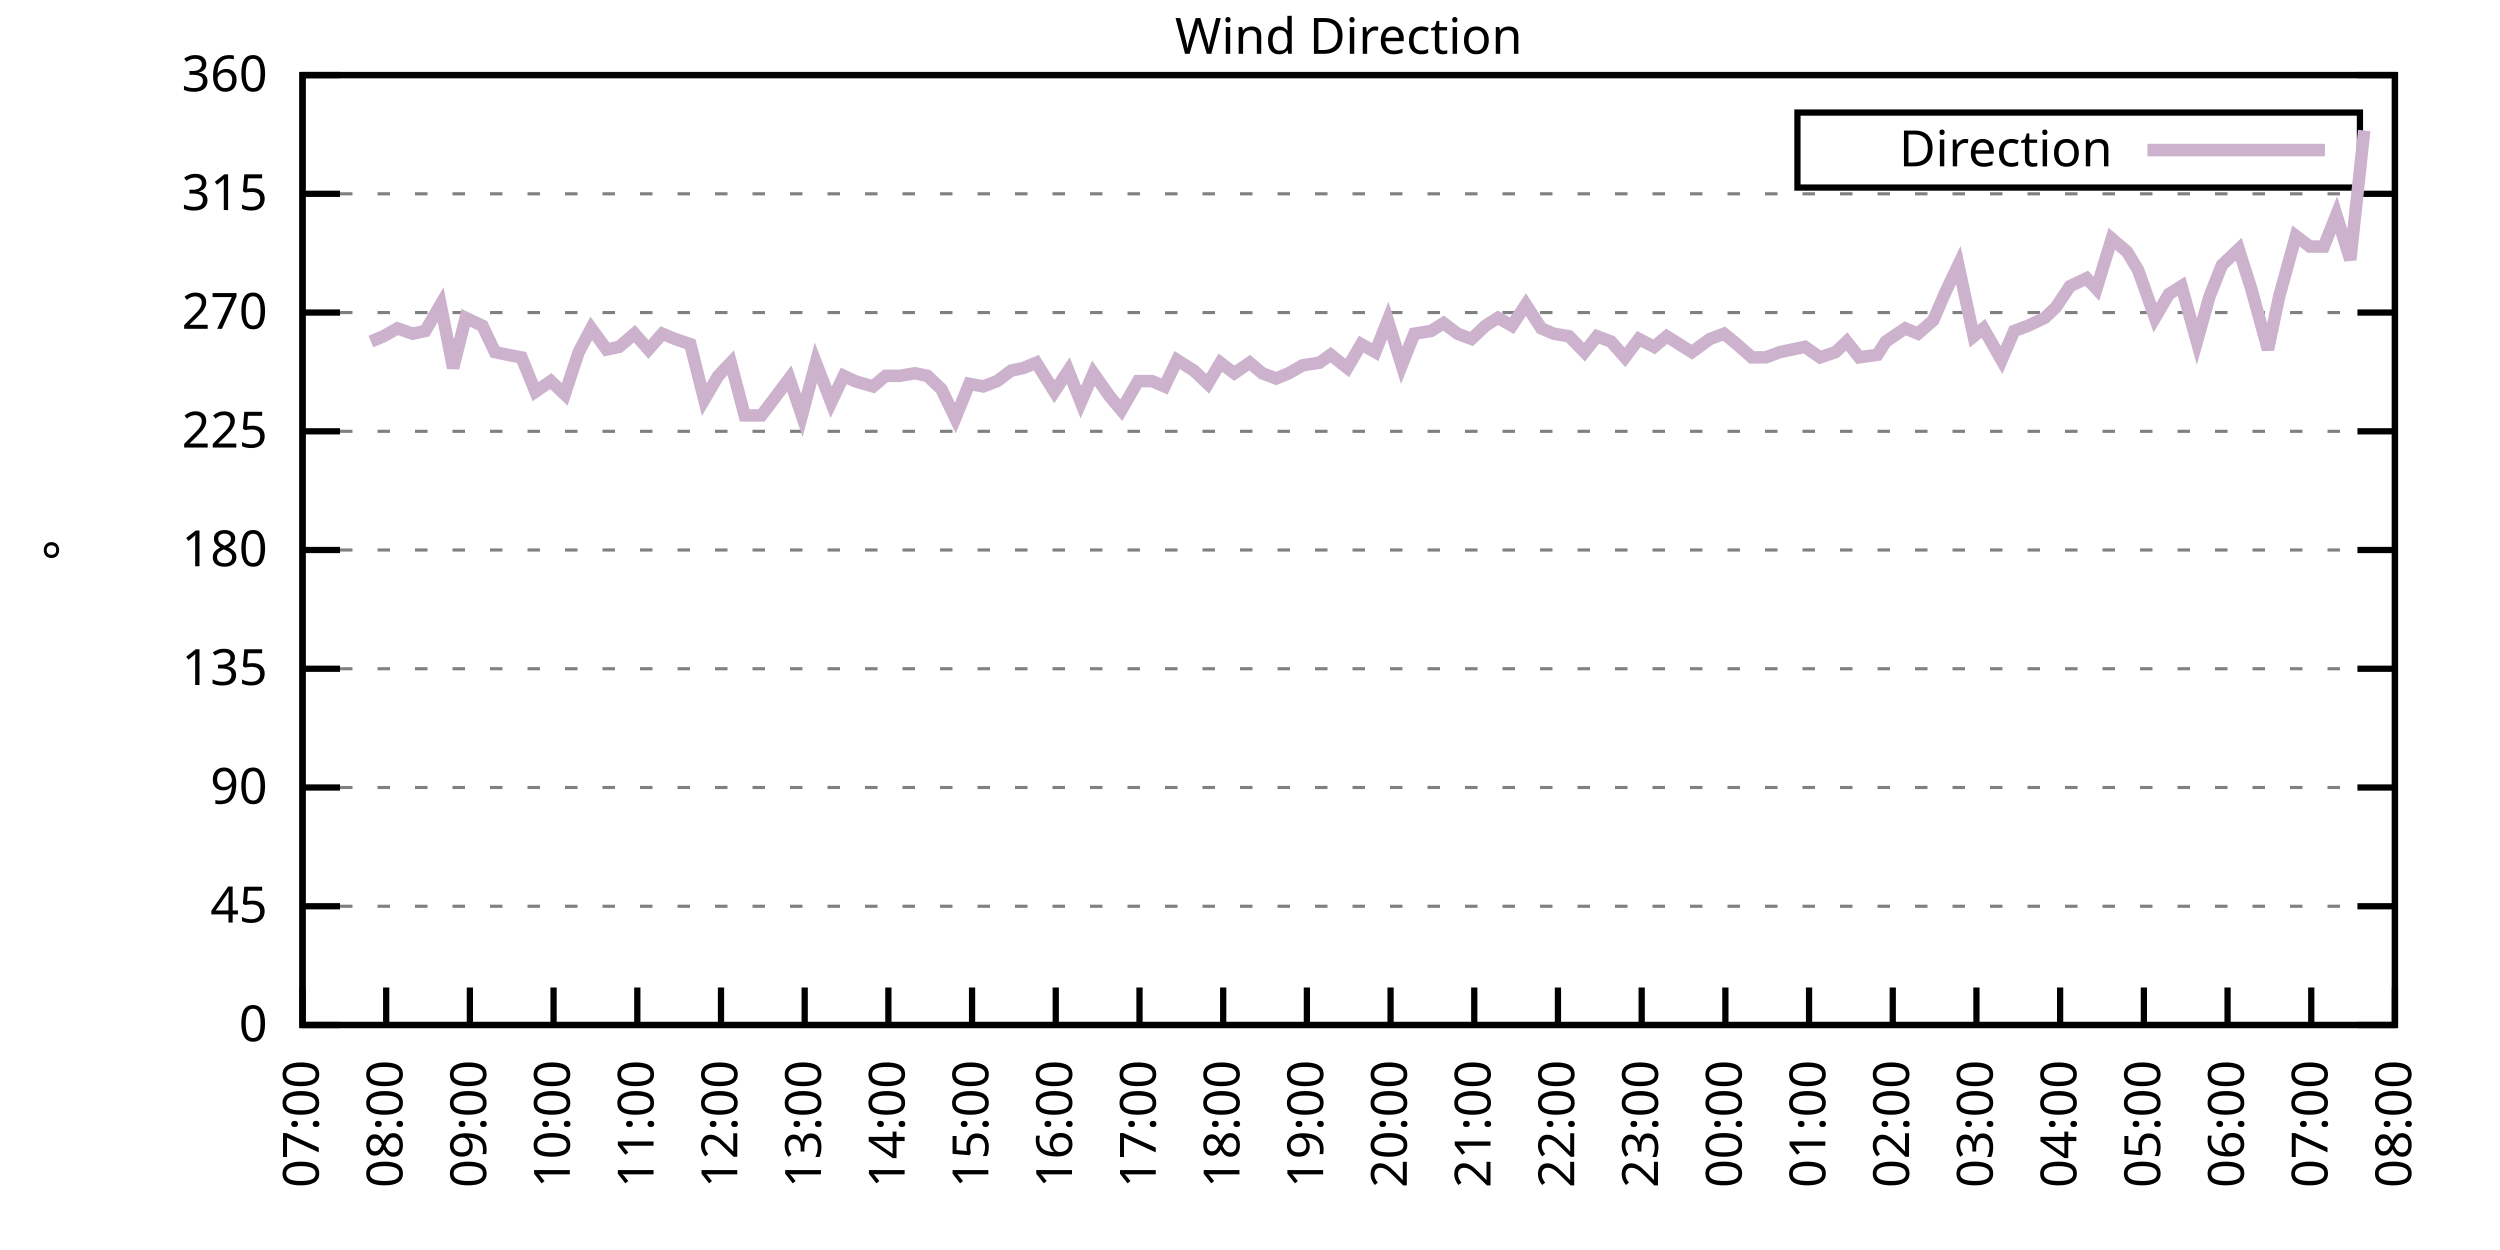
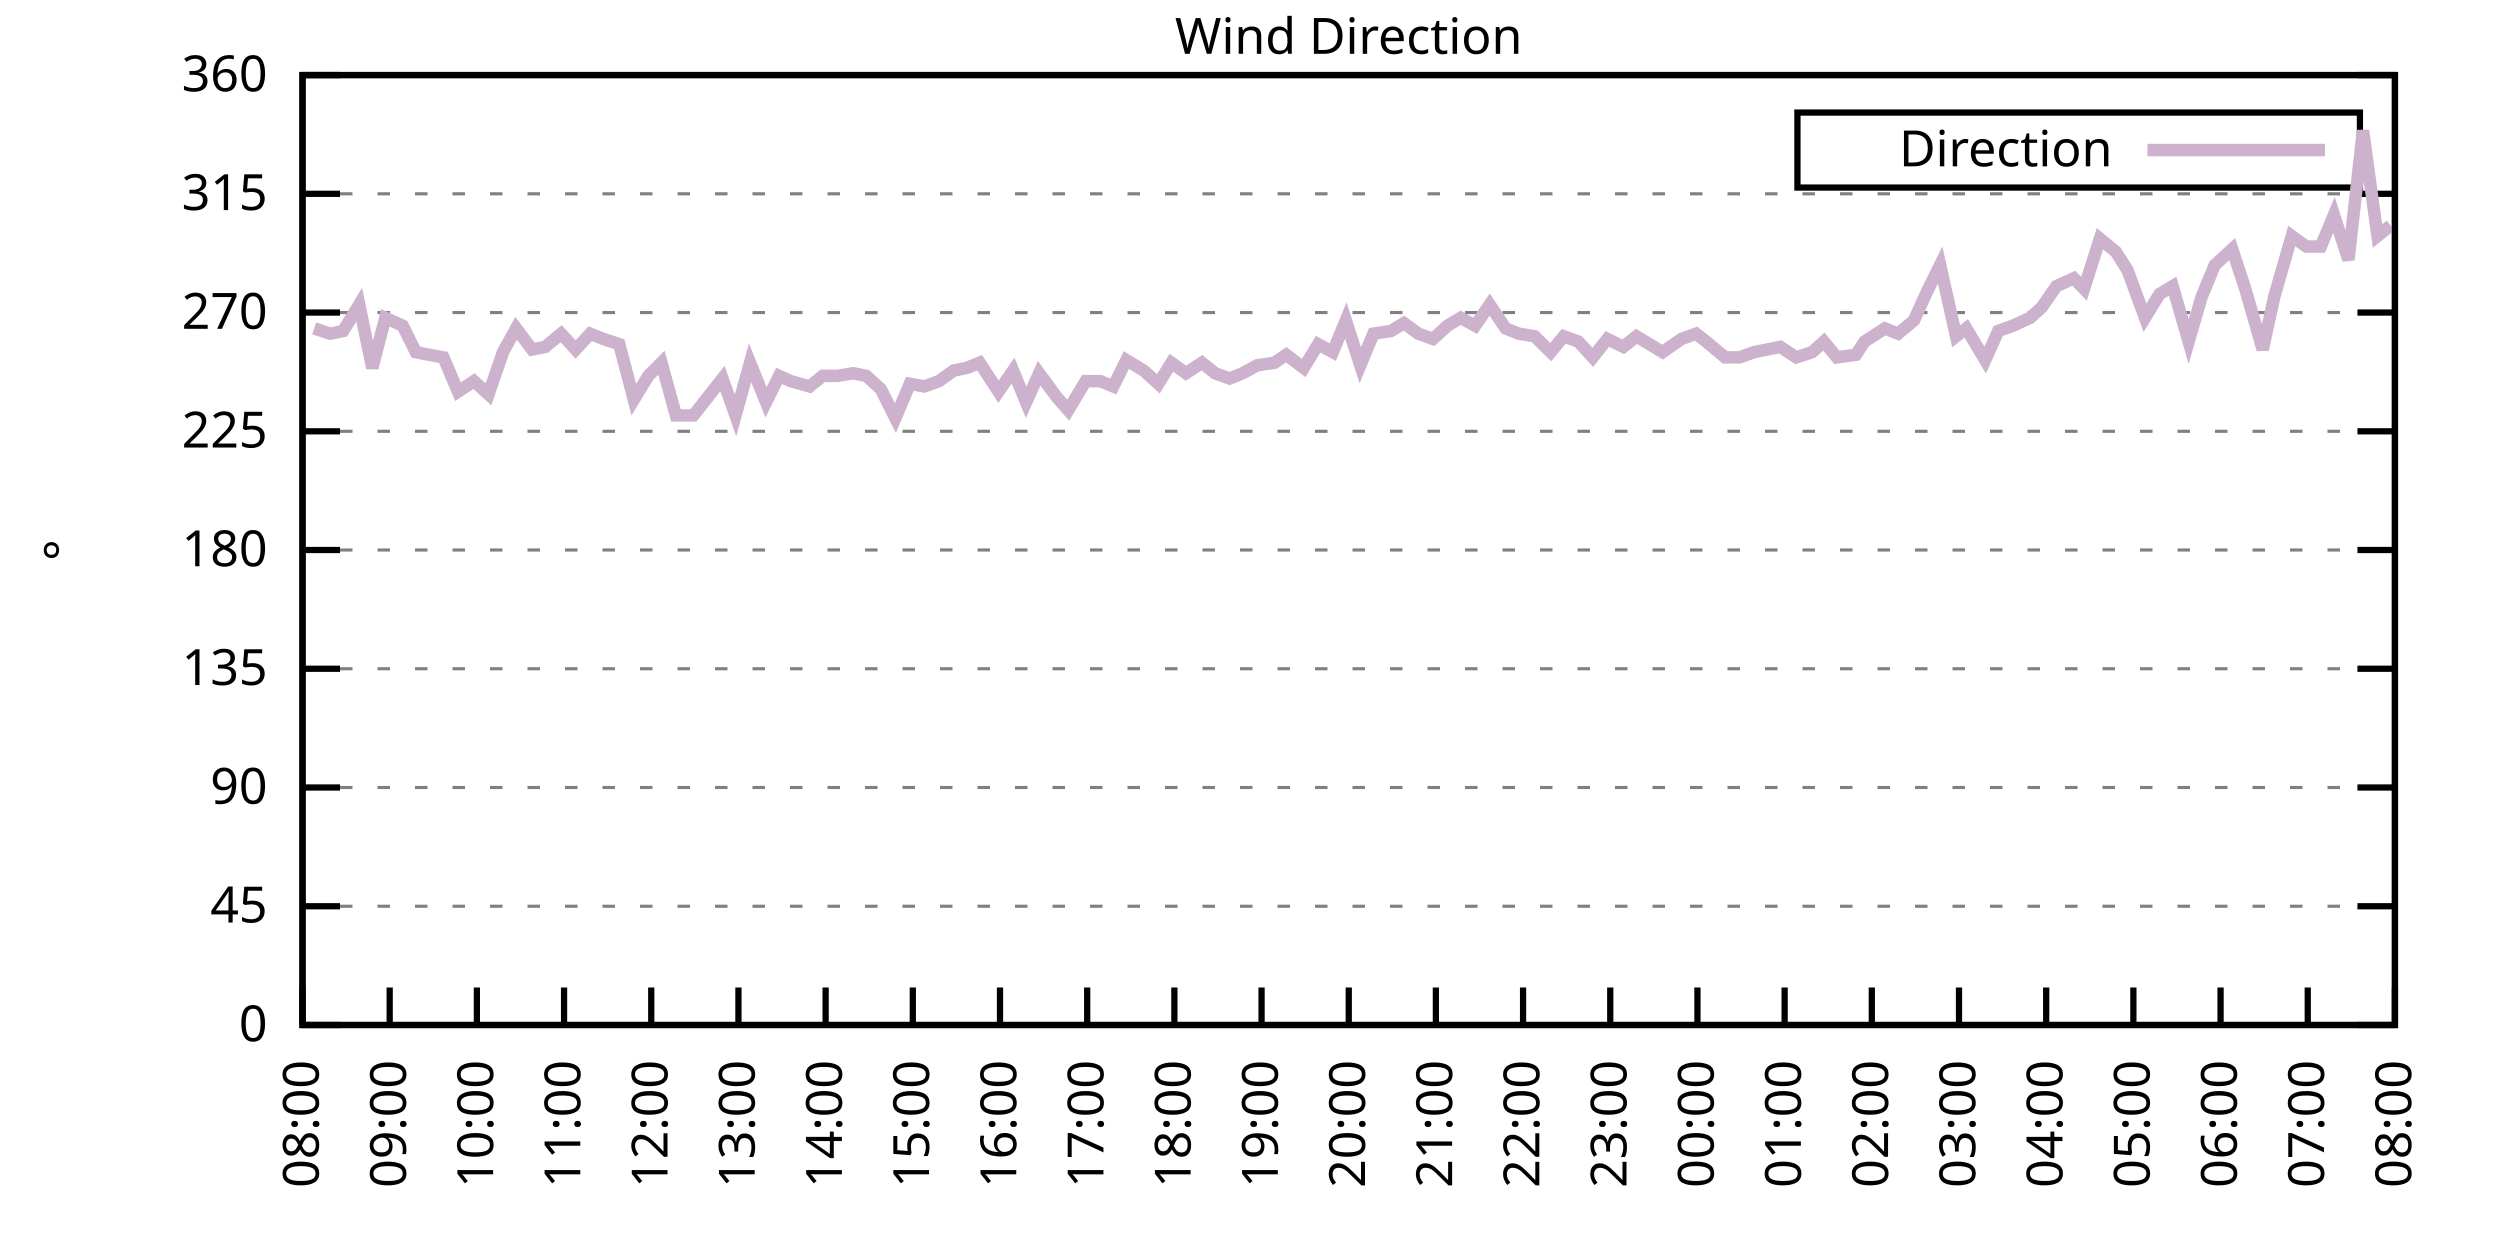
<svg xmlns="http://www.w3.org/2000/svg" xmlns:xlink="http://www.w3.org/1999/xlink" width="400" height="200" viewBox="0 0 400 200">
  <g id="gnuplot_canvas">
    <rect x="0" y="0" width="400" height="200" fill="none" />
    <defs>
      <circle id="gpDot" r="0.5" stroke-width="0.5" stroke="currentColor" />
      <path id="gpPt0" stroke-width="0.333" stroke="currentColor" d="M-1,0 h2 M0,-1 v2" />
      <path id="gpPt1" stroke-width="0.333" stroke="currentColor" d="M-1,-1 L1,1 M1,-1 L-1,1" />
      <path id="gpPt2" stroke-width="0.333" stroke="currentColor" d="M-1,0 L1,0 M0,-1 L0,1 M-1,-1 L1,1 M-1,1 L1,-1" />
      <rect id="gpPt3" stroke-width="0.333" stroke="currentColor" x="-1" y="-1" width="2" height="2" />
      <rect id="gpPt4" stroke-width="0.333" stroke="currentColor" fill="currentColor" x="-1" y="-1" width="2" height="2" />
      <circle id="gpPt5" stroke-width="0.333" stroke="currentColor" cx="0" cy="0" r="1" />
      <use xlink:href="#gpPt5" id="gpPt6" fill="currentColor" stroke="none" />
      <path id="gpPt7" stroke-width="0.333" stroke="currentColor" d="M0,-1.33 L-1.33,0.67 L1.33,0.67 z" />
      <use xlink:href="#gpPt7" id="gpPt8" fill="currentColor" stroke="none" />
      <use xlink:href="#gpPt7" id="gpPt9" stroke="currentColor" transform="rotate(180)" />
      <use xlink:href="#gpPt9" id="gpPt10" fill="currentColor" stroke="none" />
      <use xlink:href="#gpPt3" id="gpPt11" stroke="currentColor" transform="rotate(45)" />
      <use xlink:href="#gpPt11" id="gpPt12" fill="currentColor" stroke="none" />
      <path id="gpPt13" stroke-width="0.333" stroke="currentColor" d="M0,1.330 L1.265,0.411 L0.782,-1.067 L-0.782,-1.076 L-1.265,0.411 z" />
      <use xlink:href="#gpPt13" id="gpPt14" fill="currentColor" stroke="none" />
      <filter id="textbox" filterUnits="objectBoundingBox" x="0" y="0" height="1" width="1">
        <feFlood flood-color="white" flood-opacity="1" result="bgnd" />
        <feComposite in="SourceGraphic" in2="bgnd" operator="atop" />
      </filter>
      <filter id="greybox" filterUnits="objectBoundingBox" x="0" y="0" height="1" width="1">
        <feFlood flood-color="lightgrey" flood-opacity="1" result="grey" />
        <feComposite in="SourceGraphic" in2="grey" operator="atop" />
      </filter>
    </defs>
    <g fill="none" color="white" stroke="currentColor" stroke-width="1.00" stroke-linecap="butt" stroke-linejoin="miter">
</g>
    <g fill="none" color="black" stroke="currentColor" stroke-width="1.00" stroke-linecap="butt" stroke-linejoin="miter">
      <g stroke="none" shape-rendering="crispEdges">
        <polygon fill="rgb(255, 255, 255)" points="48.40,164.00 383.18,164.00 383.18,12.02 48.40,12.02 " />
      </g>
    </g>
    <g fill="none" color="black" stroke="currentColor" stroke-width="1.00" stroke-linecap="butt" stroke-linejoin="miter">
</g>
    <g fill="none" color="black" stroke="black" stroke-width="0.50" stroke-linecap="butt" stroke-linejoin="miter">
</g>
    <g fill="none" color="gray" stroke="currentColor" stroke-width="0.50" stroke-linecap="butt" stroke-linejoin="miter">
      <path stroke="gray" stroke-dasharray="2,4" class="gridline" d="M48.40,164.00 L383.19,164.00  " />
    </g>
    <g fill="none" color="gray" stroke="gray" stroke-width="1.00" stroke-linecap="butt" stroke-linejoin="miter">
</g>
    <g fill="none" color="black" stroke="currentColor" stroke-width="1.00" stroke-linecap="butt" stroke-linejoin="miter">
      <path stroke="black" d="M48.40,164.00 L54.40,164.00 M383.19,164.00 L377.19,164.00  " />
      <g transform="translate(42.80,166.60)" stroke="none" fill="black" font-family="Sans" font-size="8.00" text-anchor="end">
        <text>
          <tspan font-family="Sans"> 0</tspan>
        </text>
      </g>
    </g>
    <g fill="none" color="black" stroke="currentColor" stroke-width="1.00" stroke-linecap="butt" stroke-linejoin="miter">
</g>
    <g fill="none" color="black" stroke="black" stroke-width="0.50" stroke-linecap="butt" stroke-linejoin="miter">
</g>
    <g fill="none" color="gray" stroke="currentColor" stroke-width="0.50" stroke-linecap="butt" stroke-linejoin="miter">
      <path stroke="gray" stroke-dasharray="2,4" class="gridline" d="M48.40,145.00 L383.19,145.00  " />
    </g>
    <g fill="none" color="gray" stroke="gray" stroke-width="1.00" stroke-linecap="butt" stroke-linejoin="miter">
</g>
    <g fill="none" color="black" stroke="currentColor" stroke-width="1.00" stroke-linecap="butt" stroke-linejoin="miter">
      <path stroke="black" d="M48.40,145.00 L54.40,145.00 M383.19,145.00 L377.19,145.00  " />
      <g transform="translate(42.80,147.60)" stroke="none" fill="black" font-family="Sans" font-size="8.00" text-anchor="end">
        <text>
          <tspan font-family="Sans"> 45</tspan>
        </text>
      </g>
    </g>
    <g fill="none" color="black" stroke="currentColor" stroke-width="1.00" stroke-linecap="butt" stroke-linejoin="miter">
</g>
    <g fill="none" color="black" stroke="black" stroke-width="0.50" stroke-linecap="butt" stroke-linejoin="miter">
</g>
    <g fill="none" color="gray" stroke="currentColor" stroke-width="0.50" stroke-linecap="butt" stroke-linejoin="miter">
      <path stroke="gray" stroke-dasharray="2,4" class="gridline" d="M48.40,126.00 L383.19,126.00  " />
    </g>
    <g fill="none" color="gray" stroke="gray" stroke-width="1.00" stroke-linecap="butt" stroke-linejoin="miter">
</g>
    <g fill="none" color="black" stroke="currentColor" stroke-width="1.00" stroke-linecap="butt" stroke-linejoin="miter">
      <path stroke="black" d="M48.40,126.00 L54.40,126.00 M383.19,126.00 L377.19,126.00  " />
      <g transform="translate(42.80,128.60)" stroke="none" fill="black" font-family="Sans" font-size="8.00" text-anchor="end">
        <text>
          <tspan font-family="Sans"> 90</tspan>
        </text>
      </g>
    </g>
    <g fill="none" color="black" stroke="currentColor" stroke-width="1.00" stroke-linecap="butt" stroke-linejoin="miter">
</g>
    <g fill="none" color="black" stroke="black" stroke-width="0.50" stroke-linecap="butt" stroke-linejoin="miter">
</g>
    <g fill="none" color="gray" stroke="currentColor" stroke-width="0.50" stroke-linecap="butt" stroke-linejoin="miter">
      <path stroke="gray" stroke-dasharray="2,4" class="gridline" d="M48.40,107.00 L383.19,107.00  " />
    </g>
    <g fill="none" color="gray" stroke="gray" stroke-width="1.00" stroke-linecap="butt" stroke-linejoin="miter">
</g>
    <g fill="none" color="black" stroke="currentColor" stroke-width="1.00" stroke-linecap="butt" stroke-linejoin="miter">
      <path stroke="black" d="M48.40,107.00 L54.40,107.00 M383.19,107.00 L377.19,107.00  " />
      <g transform="translate(42.80,109.60)" stroke="none" fill="black" font-family="Sans" font-size="8.00" text-anchor="end">
        <text>
          <tspan font-family="Sans"> 135</tspan>
        </text>
      </g>
    </g>
    <g fill="none" color="black" stroke="currentColor" stroke-width="1.00" stroke-linecap="butt" stroke-linejoin="miter">
</g>
    <g fill="none" color="black" stroke="black" stroke-width="0.50" stroke-linecap="butt" stroke-linejoin="miter">
</g>
    <g fill="none" color="gray" stroke="currentColor" stroke-width="0.50" stroke-linecap="butt" stroke-linejoin="miter">
      <path stroke="gray" stroke-dasharray="2,4" class="gridline" d="M48.40,88.00 L383.19,88.00  " />
    </g>
    <g fill="none" color="gray" stroke="gray" stroke-width="1.00" stroke-linecap="butt" stroke-linejoin="miter">
</g>
    <g fill="none" color="black" stroke="currentColor" stroke-width="1.00" stroke-linecap="butt" stroke-linejoin="miter">
      <path stroke="black" d="M48.40,88.00 L54.40,88.00 M383.19,88.00 L377.19,88.00  " />
      <g transform="translate(42.80,90.60)" stroke="none" fill="black" font-family="Sans" font-size="8.00" text-anchor="end">
        <text>
          <tspan font-family="Sans"> 180</tspan>
        </text>
      </g>
    </g>
    <g fill="none" color="black" stroke="currentColor" stroke-width="1.00" stroke-linecap="butt" stroke-linejoin="miter">
</g>
    <g fill="none" color="black" stroke="black" stroke-width="0.50" stroke-linecap="butt" stroke-linejoin="miter">
</g>
    <g fill="none" color="gray" stroke="currentColor" stroke-width="0.50" stroke-linecap="butt" stroke-linejoin="miter">
      <path stroke="gray" stroke-dasharray="2,4" class="gridline" d="M48.40,69.01 L383.19,69.01  " />
    </g>
    <g fill="none" color="gray" stroke="gray" stroke-width="1.00" stroke-linecap="butt" stroke-linejoin="miter">
</g>
    <g fill="none" color="black" stroke="currentColor" stroke-width="1.00" stroke-linecap="butt" stroke-linejoin="miter">
      <path stroke="black" d="M48.40,69.01 L54.40,69.01 M383.19,69.01 L377.19,69.01  " />
      <g transform="translate(42.80,71.61)" stroke="none" fill="black" font-family="Sans" font-size="8.00" text-anchor="end">
        <text>
          <tspan font-family="Sans"> 225</tspan>
        </text>
      </g>
    </g>
    <g fill="none" color="black" stroke="currentColor" stroke-width="1.00" stroke-linecap="butt" stroke-linejoin="miter">
</g>
    <g fill="none" color="black" stroke="black" stroke-width="0.50" stroke-linecap="butt" stroke-linejoin="miter">
</g>
    <g fill="none" color="gray" stroke="currentColor" stroke-width="0.50" stroke-linecap="butt" stroke-linejoin="miter">
      <path stroke="gray" stroke-dasharray="2,4" class="gridline" d="M48.40,50.01 L383.19,50.01  " />
    </g>
    <g fill="none" color="gray" stroke="gray" stroke-width="1.00" stroke-linecap="butt" stroke-linejoin="miter">
</g>
    <g fill="none" color="black" stroke="currentColor" stroke-width="1.00" stroke-linecap="butt" stroke-linejoin="miter">
      <path stroke="black" d="M48.40,50.01 L54.40,50.01 M383.19,50.01 L377.19,50.01  " />
      <g transform="translate(42.80,52.61)" stroke="none" fill="black" font-family="Sans" font-size="8.00" text-anchor="end">
        <text>
          <tspan font-family="Sans"> 270</tspan>
        </text>
      </g>
    </g>
    <g fill="none" color="black" stroke="currentColor" stroke-width="1.00" stroke-linecap="butt" stroke-linejoin="miter">
</g>
    <g fill="none" color="black" stroke="black" stroke-width="0.50" stroke-linecap="butt" stroke-linejoin="miter">
</g>
    <g fill="none" color="gray" stroke="currentColor" stroke-width="0.50" stroke-linecap="butt" stroke-linejoin="miter">
      <path stroke="gray" stroke-dasharray="2,4" class="gridline" d="M48.40,31.01 L383.19,31.01  " />
    </g>
    <g fill="none" color="gray" stroke="gray" stroke-width="1.00" stroke-linecap="butt" stroke-linejoin="miter">
</g>
    <g fill="none" color="black" stroke="currentColor" stroke-width="1.00" stroke-linecap="butt" stroke-linejoin="miter">
      <path stroke="black" d="M48.40,31.01 L54.40,31.01 M383.19,31.01 L377.19,31.01  " />
      <g transform="translate(42.80,33.61)" stroke="none" fill="black" font-family="Sans" font-size="8.00" text-anchor="end">
        <text>
          <tspan font-family="Sans"> 315</tspan>
        </text>
      </g>
    </g>
    <g fill="none" color="black" stroke="currentColor" stroke-width="1.00" stroke-linecap="butt" stroke-linejoin="miter">
</g>
    <g fill="none" color="black" stroke="black" stroke-width="0.50" stroke-linecap="butt" stroke-linejoin="miter">
</g>
    <g fill="none" color="gray" stroke="currentColor" stroke-width="0.50" stroke-linecap="butt" stroke-linejoin="miter">
      <path stroke="gray" stroke-dasharray="2,4" class="gridline" d="M48.40,12.01 L383.19,12.01  " />
    </g>
    <g fill="none" color="gray" stroke="gray" stroke-width="1.00" stroke-linecap="butt" stroke-linejoin="miter">
</g>
    <g fill="none" color="black" stroke="currentColor" stroke-width="1.00" stroke-linecap="butt" stroke-linejoin="miter">
      <path stroke="black" d="M48.40,12.01 L54.40,12.01 M383.19,12.01 L377.19,12.01  " />
      <g transform="translate(42.80,14.61)" stroke="none" fill="black" font-family="Sans" font-size="8.00" text-anchor="end">
        <text>
          <tspan font-family="Sans"> 360</tspan>
        </text>
      </g>
    </g>
    <g fill="none" color="black" stroke="currentColor" stroke-width="1.00" stroke-linecap="butt" stroke-linejoin="miter">
      <path stroke="black" d="M48.40,164.00 L48.40,158.00  " />
      <g transform="translate(51.00,169.60) rotate(270.00)" stroke="none" fill="black" font-family="Sans" font-size="8.00" text-anchor="end">
        <text>
-           <tspan font-family="Sans">07:00</tspan>
-         </text>
-       </g>
-     </g>
-     <g fill="none" color="black" stroke="currentColor" stroke-width="1.00" stroke-linecap="butt" stroke-linejoin="miter">
-       <path stroke="black" d="M61.79,164.00 L61.79,158.00  " />
-       <g transform="translate(64.39,169.60) rotate(270.00)" stroke="none" fill="black" font-family="Sans" font-size="8.00" text-anchor="end">
-         <text>
          <tspan font-family="Sans">08:00</tspan>
        </text>
      </g>
    </g>
    <g fill="none" color="black" stroke="currentColor" stroke-width="1.00" stroke-linecap="butt" stroke-linejoin="miter">
-       <path stroke="black" d="M75.18,164.00 L75.18,158.00  " />
-       <g transform="translate(77.78,169.60) rotate(270.00)" stroke="none" fill="black" font-family="Sans" font-size="8.00" text-anchor="end">
+       <path stroke="black" d="M62.35,164.00 L62.35,158.00  " />
+       <g transform="translate(64.95,169.60) rotate(270.00)" stroke="none" fill="black" font-family="Sans" font-size="8.00" text-anchor="end">
        <text>
          <tspan font-family="Sans">09:00</tspan>
        </text>
      </g>
    </g>
    <g fill="none" color="black" stroke="currentColor" stroke-width="1.00" stroke-linecap="butt" stroke-linejoin="miter">
-       <path stroke="black" d="M88.57,164.00 L88.57,158.00  " />
-       <g transform="translate(91.17,169.60) rotate(270.00)" stroke="none" fill="black" font-family="Sans" font-size="8.00" text-anchor="end">
+       <path stroke="black" d="M76.30,164.00 L76.30,158.00  " />
+       <g transform="translate(78.90,169.60) rotate(270.00)" stroke="none" fill="black" font-family="Sans" font-size="8.00" text-anchor="end">
        <text>
          <tspan font-family="Sans">10:00</tspan>
        </text>
      </g>
    </g>
    <g fill="none" color="black" stroke="currentColor" stroke-width="1.00" stroke-linecap="butt" stroke-linejoin="miter">
-       <path stroke="black" d="M101.97,164.00 L101.97,158.00  " />
-       <g transform="translate(104.57,169.60) rotate(270.00)" stroke="none" fill="black" font-family="Sans" font-size="8.00" text-anchor="end">
+       <path stroke="black" d="M90.25,164.00 L90.25,158.00  " />
+       <g transform="translate(92.85,169.60) rotate(270.00)" stroke="none" fill="black" font-family="Sans" font-size="8.00" text-anchor="end">
        <text>
          <tspan font-family="Sans">11:00</tspan>
        </text>
      </g>
    </g>
    <g fill="none" color="black" stroke="currentColor" stroke-width="1.00" stroke-linecap="butt" stroke-linejoin="miter">
-       <path stroke="black" d="M115.36,164.00 L115.36,158.00  " />
-       <g transform="translate(117.96,169.60) rotate(270.00)" stroke="none" fill="black" font-family="Sans" font-size="8.00" text-anchor="end">
+       <path stroke="black" d="M104.20,164.00 L104.20,158.00  " />
+       <g transform="translate(106.80,169.60) rotate(270.00)" stroke="none" fill="black" font-family="Sans" font-size="8.00" text-anchor="end">
        <text>
          <tspan font-family="Sans">12:00</tspan>
        </text>
      </g>
    </g>
    <g fill="none" color="black" stroke="currentColor" stroke-width="1.00" stroke-linecap="butt" stroke-linejoin="miter">
-       <path stroke="black" d="M128.75,164.00 L128.75,158.00  " />
-       <g transform="translate(131.35,169.60) rotate(270.00)" stroke="none" fill="black" font-family="Sans" font-size="8.00" text-anchor="end">
+       <path stroke="black" d="M118.15,164.00 L118.15,158.00  " />
+       <g transform="translate(120.75,169.60) rotate(270.00)" stroke="none" fill="black" font-family="Sans" font-size="8.00" text-anchor="end">
        <text>
          <tspan font-family="Sans">13:00</tspan>
        </text>
      </g>
    </g>
    <g fill="none" color="black" stroke="currentColor" stroke-width="1.00" stroke-linecap="butt" stroke-linejoin="miter">
-       <path stroke="black" d="M142.14,164.00 L142.14,158.00  " />
-       <g transform="translate(144.74,169.60) rotate(270.00)" stroke="none" fill="black" font-family="Sans" font-size="8.00" text-anchor="end">
+       <path stroke="black" d="M132.10,164.00 L132.10,158.00  " />
+       <g transform="translate(134.70,169.60) rotate(270.00)" stroke="none" fill="black" font-family="Sans" font-size="8.00" text-anchor="end">
        <text>
          <tspan font-family="Sans">14:00</tspan>
        </text>
      </g>
    </g>
    <g fill="none" color="black" stroke="currentColor" stroke-width="1.00" stroke-linecap="butt" stroke-linejoin="miter">
-       <path stroke="black" d="M155.53,164.00 L155.53,158.00  " />
-       <g transform="translate(158.13,169.60) rotate(270.00)" stroke="none" fill="black" font-family="Sans" font-size="8.00" text-anchor="end">
+       <path stroke="black" d="M146.05,164.00 L146.05,158.00  " />
+       <g transform="translate(148.65,169.60) rotate(270.00)" stroke="none" fill="black" font-family="Sans" font-size="8.00" text-anchor="end">
        <text>
          <tspan font-family="Sans">15:00</tspan>
        </text>
      </g>
    </g>
    <g fill="none" color="black" stroke="currentColor" stroke-width="1.00" stroke-linecap="butt" stroke-linejoin="miter">
-       <path stroke="black" d="M168.92,164.00 L168.92,158.00  " />
-       <g transform="translate(171.52,169.60) rotate(270.00)" stroke="none" fill="black" font-family="Sans" font-size="8.00" text-anchor="end">
+       <path stroke="black" d="M160.00,164.00 L160.00,158.00  " />
+       <g transform="translate(162.60,169.60) rotate(270.00)" stroke="none" fill="black" font-family="Sans" font-size="8.00" text-anchor="end">
        <text>
          <tspan font-family="Sans">16:00</tspan>
        </text>
      </g>
    </g>
    <g fill="none" color="black" stroke="currentColor" stroke-width="1.00" stroke-linecap="butt" stroke-linejoin="miter">
-       <path stroke="black" d="M182.32,164.00 L182.32,158.00  " />
-       <g transform="translate(184.92,169.60) rotate(270.00)" stroke="none" fill="black" font-family="Sans" font-size="8.00" text-anchor="end">
+       <path stroke="black" d="M173.95,164.00 L173.95,158.00  " />
+       <g transform="translate(176.55,169.60) rotate(270.00)" stroke="none" fill="black" font-family="Sans" font-size="8.00" text-anchor="end">
        <text>
          <tspan font-family="Sans">17:00</tspan>
        </text>
      </g>
    </g>
    <g fill="none" color="black" stroke="currentColor" stroke-width="1.00" stroke-linecap="butt" stroke-linejoin="miter">
-       <path stroke="black" d="M195.71,164.00 L195.71,158.00  " />
-       <g transform="translate(198.31,169.60) rotate(270.00)" stroke="none" fill="black" font-family="Sans" font-size="8.00" text-anchor="end">
+       <path stroke="black" d="M187.90,164.00 L187.90,158.00  " />
+       <g transform="translate(190.50,169.60) rotate(270.00)" stroke="none" fill="black" font-family="Sans" font-size="8.00" text-anchor="end">
        <text>
          <tspan font-family="Sans">18:00</tspan>
        </text>
      </g>
    </g>
    <g fill="none" color="black" stroke="currentColor" stroke-width="1.00" stroke-linecap="butt" stroke-linejoin="miter">
-       <path stroke="black" d="M209.10,164.00 L209.10,158.00  " />
-       <g transform="translate(211.70,169.60) rotate(270.00)" stroke="none" fill="black" font-family="Sans" font-size="8.00" text-anchor="end">
+       <path stroke="black" d="M201.85,164.00 L201.85,158.00  " />
+       <g transform="translate(204.45,169.60) rotate(270.00)" stroke="none" fill="black" font-family="Sans" font-size="8.00" text-anchor="end">
        <text>
          <tspan font-family="Sans">19:00</tspan>
        </text>
      </g>
    </g>
    <g fill="none" color="black" stroke="currentColor" stroke-width="1.00" stroke-linecap="butt" stroke-linejoin="miter">
-       <path stroke="black" d="M222.49,164.00 L222.49,158.00  " />
-       <g transform="translate(225.09,169.60) rotate(270.00)" stroke="none" fill="black" font-family="Sans" font-size="8.00" text-anchor="end">
+       <path stroke="black" d="M215.80,164.00 L215.80,158.00  " />
+       <g transform="translate(218.40,169.60) rotate(270.00)" stroke="none" fill="black" font-family="Sans" font-size="8.00" text-anchor="end">
        <text>
          <tspan font-family="Sans">20:00</tspan>
        </text>
      </g>
    </g>
    <g fill="none" color="black" stroke="currentColor" stroke-width="1.00" stroke-linecap="butt" stroke-linejoin="miter">
-       <path stroke="black" d="M235.88,164.00 L235.88,158.00  " />
-       <g transform="translate(238.48,169.60) rotate(270.00)" stroke="none" fill="black" font-family="Sans" font-size="8.00" text-anchor="end">
+       <path stroke="black" d="M229.74,164.00 L229.74,158.00  " />
+       <g transform="translate(232.34,169.60) rotate(270.00)" stroke="none" fill="black" font-family="Sans" font-size="8.00" text-anchor="end">
        <text>
          <tspan font-family="Sans">21:00</tspan>
        </text>
      </g>
    </g>
    <g fill="none" color="black" stroke="currentColor" stroke-width="1.00" stroke-linecap="butt" stroke-linejoin="miter">
-       <path stroke="black" d="M249.27,164.00 L249.27,158.00  " />
-       <g transform="translate(251.87,169.60) rotate(270.00)" stroke="none" fill="black" font-family="Sans" font-size="8.00" text-anchor="end">
+       <path stroke="black" d="M243.69,164.00 L243.69,158.00  " />
+       <g transform="translate(246.29,169.60) rotate(270.00)" stroke="none" fill="black" font-family="Sans" font-size="8.00" text-anchor="end">
        <text>
          <tspan font-family="Sans">22:00</tspan>
        </text>
      </g>
    </g>
    <g fill="none" color="black" stroke="currentColor" stroke-width="1.00" stroke-linecap="butt" stroke-linejoin="miter">
-       <path stroke="black" d="M262.67,164.00 L262.67,158.00  " />
-       <g transform="translate(265.27,169.60) rotate(270.00)" stroke="none" fill="black" font-family="Sans" font-size="8.00" text-anchor="end">
+       <path stroke="black" d="M257.64,164.00 L257.64,158.00  " />
+       <g transform="translate(260.24,169.60) rotate(270.00)" stroke="none" fill="black" font-family="Sans" font-size="8.00" text-anchor="end">
        <text>
          <tspan font-family="Sans">23:00</tspan>
        </text>
      </g>
    </g>
    <g fill="none" color="black" stroke="currentColor" stroke-width="1.00" stroke-linecap="butt" stroke-linejoin="miter">
-       <path stroke="black" d="M276.06,164.00 L276.06,158.00  " />
-       <g transform="translate(278.66,169.60) rotate(270.00)" stroke="none" fill="black" font-family="Sans" font-size="8.00" text-anchor="end">
+       <path stroke="black" d="M271.59,164.00 L271.59,158.00  " />
+       <g transform="translate(274.19,169.60) rotate(270.00)" stroke="none" fill="black" font-family="Sans" font-size="8.00" text-anchor="end">
        <text>
          <tspan font-family="Sans">00:00</tspan>
        </text>
      </g>
    </g>
    <g fill="none" color="black" stroke="currentColor" stroke-width="1.00" stroke-linecap="butt" stroke-linejoin="miter">
-       <path stroke="black" d="M289.45,164.00 L289.45,158.00  " />
-       <g transform="translate(292.05,169.60) rotate(270.00)" stroke="none" fill="black" font-family="Sans" font-size="8.00" text-anchor="end">
+       <path stroke="black" d="M285.54,164.00 L285.54,158.00  " />
+       <g transform="translate(288.14,169.60) rotate(270.00)" stroke="none" fill="black" font-family="Sans" font-size="8.00" text-anchor="end">
        <text>
          <tspan font-family="Sans">01:00</tspan>
        </text>
      </g>
    </g>
    <g fill="none" color="black" stroke="currentColor" stroke-width="1.00" stroke-linecap="butt" stroke-linejoin="miter">
-       <path stroke="black" d="M302.84,164.00 L302.84,158.00  " />
-       <g transform="translate(305.44,169.60) rotate(270.00)" stroke="none" fill="black" font-family="Sans" font-size="8.00" text-anchor="end">
+       <path stroke="black" d="M299.49,164.00 L299.49,158.00  " />
+       <g transform="translate(302.09,169.60) rotate(270.00)" stroke="none" fill="black" font-family="Sans" font-size="8.00" text-anchor="end">
        <text>
          <tspan font-family="Sans">02:00</tspan>
        </text>
      </g>
    </g>
    <g fill="none" color="black" stroke="currentColor" stroke-width="1.00" stroke-linecap="butt" stroke-linejoin="miter">
-       <path stroke="black" d="M316.23,164.00 L316.23,158.00  " />
-       <g transform="translate(318.83,169.60) rotate(270.00)" stroke="none" fill="black" font-family="Sans" font-size="8.00" text-anchor="end">
+       <path stroke="black" d="M313.44,164.00 L313.44,158.00  " />
+       <g transform="translate(316.04,169.60) rotate(270.00)" stroke="none" fill="black" font-family="Sans" font-size="8.00" text-anchor="end">
        <text>
          <tspan font-family="Sans">03:00</tspan>
        </text>
      </g>
    </g>
    <g fill="none" color="black" stroke="currentColor" stroke-width="1.00" stroke-linecap="butt" stroke-linejoin="miter">
-       <path stroke="black" d="M329.62,164.00 L329.62,158.00  " />
-       <g transform="translate(332.22,169.60) rotate(270.00)" stroke="none" fill="black" font-family="Sans" font-size="8.00" text-anchor="end">
+       <path stroke="black" d="M327.39,164.00 L327.39,158.00  " />
+       <g transform="translate(329.99,169.60) rotate(270.00)" stroke="none" fill="black" font-family="Sans" font-size="8.00" text-anchor="end">
        <text>
          <tspan font-family="Sans">04:00</tspan>
        </text>
      </g>
    </g>
    <g fill="none" color="black" stroke="currentColor" stroke-width="1.00" stroke-linecap="butt" stroke-linejoin="miter">
-       <path stroke="black" d="M343.02,164.00 L343.02,158.00  " />
-       <g transform="translate(345.62,169.60) rotate(270.00)" stroke="none" fill="black" font-family="Sans" font-size="8.00" text-anchor="end">
+       <path stroke="black" d="M341.34,164.00 L341.34,158.00  " />
+       <g transform="translate(343.94,169.60) rotate(270.00)" stroke="none" fill="black" font-family="Sans" font-size="8.00" text-anchor="end">
        <text>
          <tspan font-family="Sans">05:00</tspan>
        </text>
      </g>
    </g>
    <g fill="none" color="black" stroke="currentColor" stroke-width="1.00" stroke-linecap="butt" stroke-linejoin="miter">
-       <path stroke="black" d="M356.41,164.00 L356.41,158.00  " />
-       <g transform="translate(359.01,169.60) rotate(270.00)" stroke="none" fill="black" font-family="Sans" font-size="8.00" text-anchor="end">
+       <path stroke="black" d="M355.29,164.00 L355.29,158.00  " />
+       <g transform="translate(357.89,169.60) rotate(270.00)" stroke="none" fill="black" font-family="Sans" font-size="8.00" text-anchor="end">
        <text>
          <tspan font-family="Sans">06:00</tspan>
        </text>
      </g>
    </g>
    <g fill="none" color="black" stroke="currentColor" stroke-width="1.00" stroke-linecap="butt" stroke-linejoin="miter">
-       <path stroke="black" d="M369.80,164.00 L369.80,158.00  " />
-       <g transform="translate(372.40,169.60) rotate(270.00)" stroke="none" fill="black" font-family="Sans" font-size="8.00" text-anchor="end">
+       <path stroke="black" d="M369.24,164.00 L369.24,158.00  " />
+       <g transform="translate(371.84,169.60) rotate(270.00)" stroke="none" fill="black" font-family="Sans" font-size="8.00" text-anchor="end">
        <text>
          <tspan font-family="Sans">07:00</tspan>
        </text>
      </g>
    </g>
    <g fill="none" color="black" stroke="currentColor" stroke-width="1.00" stroke-linecap="butt" stroke-linejoin="miter">
      <path stroke="black" d="M383.19,164.00 L383.19,158.00  " />
      <g transform="translate(385.79,169.60) rotate(270.00)" stroke="none" fill="black" font-family="Sans" font-size="8.00" text-anchor="end">
        <text>
          <tspan font-family="Sans">08:00</tspan>
        </text>
      </g>
    </g>
    <g fill="none" color="black" stroke="currentColor" stroke-width="1.00" stroke-linecap="butt" stroke-linejoin="miter">
</g>
    <g fill="none" color="black" stroke="currentColor" stroke-width="1.00" stroke-linecap="butt" stroke-linejoin="miter">
      <path stroke="black" d="M48.40,12.01 L48.40,164.00 L383.19,164.00 L383.19,12.01 L48.40,12.01 Z  " />
    </g>
    <g fill="none" color="black" stroke="currentColor" stroke-width="1.00" stroke-linecap="butt" stroke-linejoin="miter">
</g>
    <g fill="none" color="black" stroke="currentColor" stroke-width="1.00" stroke-linecap="butt" stroke-linejoin="miter">
      <path stroke="black" d="M287.59,30.01 L287.59,18.01 L377.59,18.01 L377.59,30.01 L287.59,30.01 Z  " />
    </g>
    <g id="Wind_direction_plot_1">
      <g fill="none" color="white" stroke="black" stroke-width="2.00" stroke-linecap="butt" stroke-linejoin="miter">
</g>
      <g fill="none" color="black" stroke="currentColor" stroke-width="2.00" stroke-linecap="butt" stroke-linejoin="miter">
        <g transform="translate(337.99,26.61)" stroke="none" fill="black" font-family="Sans" font-size="8.00" text-anchor="end">
          <text>
            <tspan font-family="Sans">Direction</tspan>
          </text>
        </g>
      </g>
      <g fill="none" color="black" stroke="currentColor" stroke-width="2.00" stroke-linecap="butt" stroke-linejoin="miter">
-         <path stroke="rgb(204, 178, 204)" d="M343.59,24.01 L371.99,24.01 M59.34,54.65 L61.35,53.81 L63.58,52.54 L66.03,53.39 L68.04,52.96 L70.50,48.74   L72.50,58.87 L74.51,50.85 L77.19,52.12 L79.20,56.34 L81.21,56.76 L83.44,57.18 L85.67,62.67 L88.13,60.98   L90.36,63.10 L92.59,56.34 L94.60,52.54 L97.06,55.92 L99.06,55.50 L101.52,53.39 L103.75,55.92 L105.98,53.39   L107.99,54.23 L110.45,55.07 L112.68,63.94 L114.91,60.14 L116.92,58.03 L119.15,66.47 L121.83,66.47 L124.06,63.52   L126.29,60.56 L128.30,66.47 L130.54,58.03 L132.99,64.36 L135.00,60.14 L136.78,60.98 L139.69,61.83 L141.69,60.14   L143.93,60.14 L146.38,59.72 L148.39,60.14 L150.62,62.25 L152.85,66.90 L155.09,61.41 L157.32,61.83 L159.55,60.98   L161.78,59.30 L163.79,58.87 L165.80,58.03 L168.70,62.67 L170.93,59.30 L172.94,64.36 L174.95,59.72 L177.63,63.52   L179.41,65.63 L182.09,60.98 L184.32,60.98 L186.33,61.83 L188.34,57.61 L191.02,59.30 L193.25,61.41 L195.26,58.03   L197.49,59.72 L199.95,58.03 L201.96,59.72 L204.19,60.56 L206.20,59.72 L208.43,58.45 L211.11,58.03 L212.89,56.76   L215.57,58.87 L217.80,55.07 L220.04,56.34 L222.04,51.27 L224.28,58.45 L226.29,53.39 L228.96,52.96 L230.97,51.70   L233.20,53.39 L235.44,54.23 L237.67,52.12 L239.68,50.85 L241.91,52.12 L244.14,48.74 L246.60,52.54 L248.60,53.39   L251.06,53.81 L253.51,56.34 L255.52,53.81 L257.76,54.65 L259.99,57.18 L262.22,54.23 L264.67,55.50 L266.68,53.81   L268.69,55.07 L270.70,56.34 L273.60,54.23 L275.83,53.39 L277.40,54.65 L280.30,57.18 L282.53,57.18 L284.76,56.34   L288.78,55.50 L291.23,57.18 L293.69,56.34 L295.48,54.65 L297.48,57.18 L300.39,56.76 L301.72,54.65 L304.85,52.54   L306.86,53.39 L309.31,51.27 L311.32,46.63 L313.33,42.41 L315.79,53.81 L317.35,52.54 L320.25,57.61 L322.26,52.96   L324.49,52.12 L327.17,50.85 L328.95,49.16 L331.19,45.79 L333.86,44.52 L335.43,46.21 L337.88,38.19 L340.34,40.30   L342.12,43.25 L344.80,50.85 L347.03,47.05 L349.04,45.79 L351.50,54.65 L353.51,47.47 L355.51,42.41 L358.19,39.87   L360.20,46.21 L362.88,55.92 L364.66,47.47 L367.34,37.76 L369.58,39.45 L371.81,39.45 L373.82,34.39 L376.05,41.56   L378.28,20.88  " />
+         <path stroke="rgb(204, 178, 204)" d="M343.59,24.01 L371.99,24.01 M50.26,52.54 L52.82,53.39 L54.91,52.96 L57.47,48.74 L59.56,58.87 L61.65,50.85   L64.44,52.12 L66.53,56.34 L68.63,56.76 L70.95,57.18 L73.28,62.67 L75.83,60.98 L78.16,63.10 L80.48,56.34   L82.58,52.54 L85.13,55.92 L87.23,55.50 L89.78,53.39 L92.11,55.92 L94.43,53.39 L96.53,54.23 L99.08,55.07   L101.41,63.94 L103.73,60.14 L105.83,58.03 L108.15,66.47 L110.94,66.47 L113.27,63.52 L115.59,60.56 L117.68,66.47   L120.01,58.03 L122.57,64.36 L124.66,60.14 L126.52,60.98 L129.54,61.83 L131.63,60.14 L133.96,60.14 L136.51,59.72   L138.61,60.14 L140.93,62.25 L143.26,66.90 L145.58,61.41 L147.91,61.83 L150.23,60.98 L152.56,59.30 L154.65,58.87   L156.74,58.03 L159.76,62.67 L162.09,59.30 L164.18,64.36 L166.27,59.72 L169.06,63.52 L170.92,65.63 L173.71,60.98   L176.04,60.98 L178.13,61.83 L180.22,57.61 L183.01,59.30 L185.34,61.41 L187.43,58.03 L189.76,59.72 L192.31,58.03   L194.41,59.72 L196.73,60.56 L198.82,59.72 L201.15,58.45 L203.94,58.03 L205.80,56.76 L208.59,58.87 L210.91,55.07   L213.24,56.34 L215.33,51.27 L217.65,58.45 L219.75,53.39 L222.54,52.96 L224.63,51.70 L226.95,53.39 L229.28,54.23   L231.60,52.12 L233.70,50.85 L236.02,52.12 L238.35,48.74 L240.90,52.54 L243.00,53.39 L245.55,53.81 L248.11,56.34   L250.20,53.81 L252.53,54.65 L254.85,57.18 L257.18,54.23 L259.74,55.50 L261.83,53.81 L263.92,55.07 L266.01,56.34   L269.04,54.23 L271.36,53.39 L272.99,54.65 L276.01,57.18 L278.34,57.18 L280.66,56.34 L284.85,55.50 L287.40,57.18   L289.96,56.34 L291.82,54.65 L293.91,57.18 L296.94,56.76 L298.33,54.65 L301.58,52.54 L303.68,53.39 L306.23,51.27   L308.33,46.63 L310.42,42.41 L312.98,53.81 L314.60,52.54 L317.63,57.61 L319.72,52.96 L322.04,52.12 L324.83,50.85   L326.69,49.16 L329.02,45.79 L331.81,44.52 L333.44,46.21 L335.99,38.19 L338.55,40.30 L340.41,43.25 L343.20,50.85   L345.53,47.05 L347.62,45.79 L350.18,54.65 L352.27,47.47 L354.36,42.41 L357.15,39.87 L359.24,46.21 L362.03,55.92   L363.89,47.47 L366.68,37.76 L369.01,39.45 L371.33,39.45 L373.43,34.39 L375.75,41.56 L378.08,20.88 L380.40,37.76   L382.49,36.08  " />
      </g>
    </g>
    <g fill="none" color="black" stroke="currentColor" stroke-width="2.00" stroke-linecap="butt" stroke-linejoin="miter">
</g>
    <g fill="none" color="black" stroke="black" stroke-width="1.00" stroke-linecap="butt" stroke-linejoin="miter">
</g>
    <g fill="none" color="black" stroke="currentColor" stroke-width="1.00" stroke-linecap="butt" stroke-linejoin="miter">
      <path stroke="black" d="M48.40,12.01 L48.40,164.00 L383.19,164.00 L383.19,12.01 L48.40,12.01 Z  " />
      <g transform="translate(12.80,88.01) rotate(270.00)" stroke="none" fill="black" font-family="Sans" font-size="8.00" text-anchor="middle">
        <text>
          <tspan font-family="Sans">°</tspan>
        </text>
      </g>
    </g>
    <g fill="none" color="black" stroke="currentColor" stroke-width="1.00" stroke-linecap="butt" stroke-linejoin="miter">
</g>
    <g fill="none" color="black" stroke="currentColor" stroke-width="1.00" stroke-linecap="butt" stroke-linejoin="miter">
      <g transform="translate(215.79,8.61)" stroke="none" fill="black" font-family="Sans" font-size="8.00" text-anchor="middle">
        <text>
          <tspan font-family="Sans">Wind Direction</tspan>
        </text>
      </g>
    </g>
    <g fill="none" color="black" stroke="currentColor" stroke-width="1.00" stroke-linecap="butt" stroke-linejoin="miter">
</g>
  </g>
</svg>
